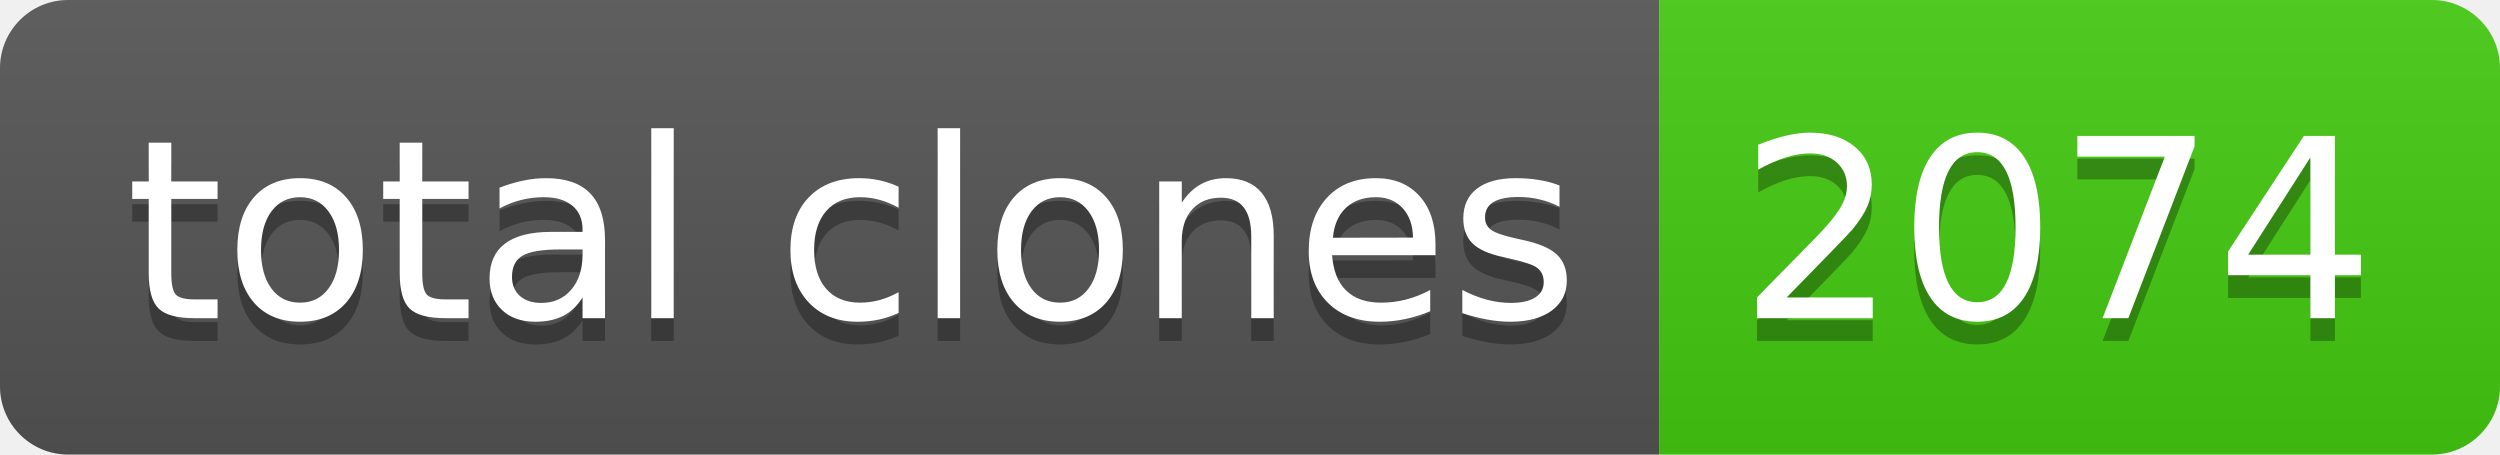
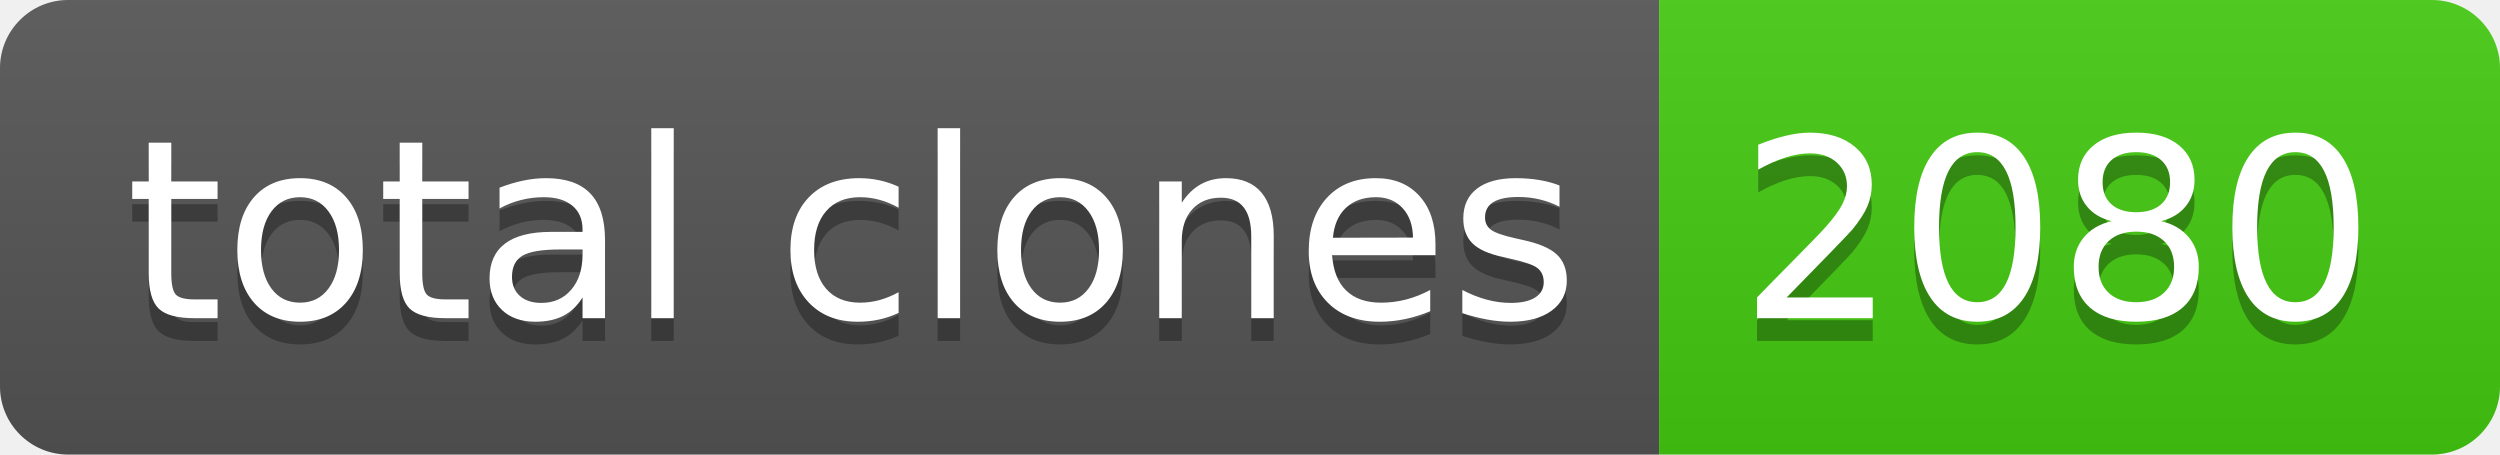
- <svg xmlns="http://www.w3.org/2000/svg" width="110" height="20" role="img" aria-label="total clones: 2074">
+ <svg xmlns="http://www.w3.org/2000/svg" width="110" height="20" role="img" aria-label="total clones: 2080">
  <linearGradient id="s" x2="0" y2="100%">
    <stop offset="0" stop-color="#bbb" stop-opacity=".1" />
    <stop offset="1" stop-opacity=".1" />
  </linearGradient>
  <clipPath id="r">
    <rect width="110" height="20" rx="3" fill="#fff" />
  </clipPath>
  <g clip-path="url(#r)">
    <rect width="73" height="20" fill="#555" />
    <rect x="73" width="37" height="20" fill="#4c1" />
    <rect width="110" height="20" fill="url(#s)" />
  </g>
  <g fill="#fff" text-anchor="middle" font-family="Verdana,Geneva,DejaVu Sans,sans-serif" text-rendering="geometricPrecision" font-size="110">
    <text aria-hidden="true" x="375" y="150" fill="#010101" fill-opacity=".3" transform="scale(.1)" textLength="630">total clones</text>
    <text x="375" y="140" transform="scale(.1)" fill="#fff" textLength="630">total clones</text>
-     <text aria-hidden="true" x="905" y="150" fill="#010101" fill-opacity=".3" transform="scale(.1)" textLength="270">2074</text>
-     <text x="905" y="140" transform="scale(.1)" fill="#fff" textLength="270">2074</text>
+     <text aria-hidden="true" x="905" y="150" fill="#010101" fill-opacity=".3" transform="scale(.1)" textLength="270">2080</text>
+     <text x="905" y="140" transform="scale(.1)" fill="#fff" textLength="270">2080</text>
  </g>
</svg>
